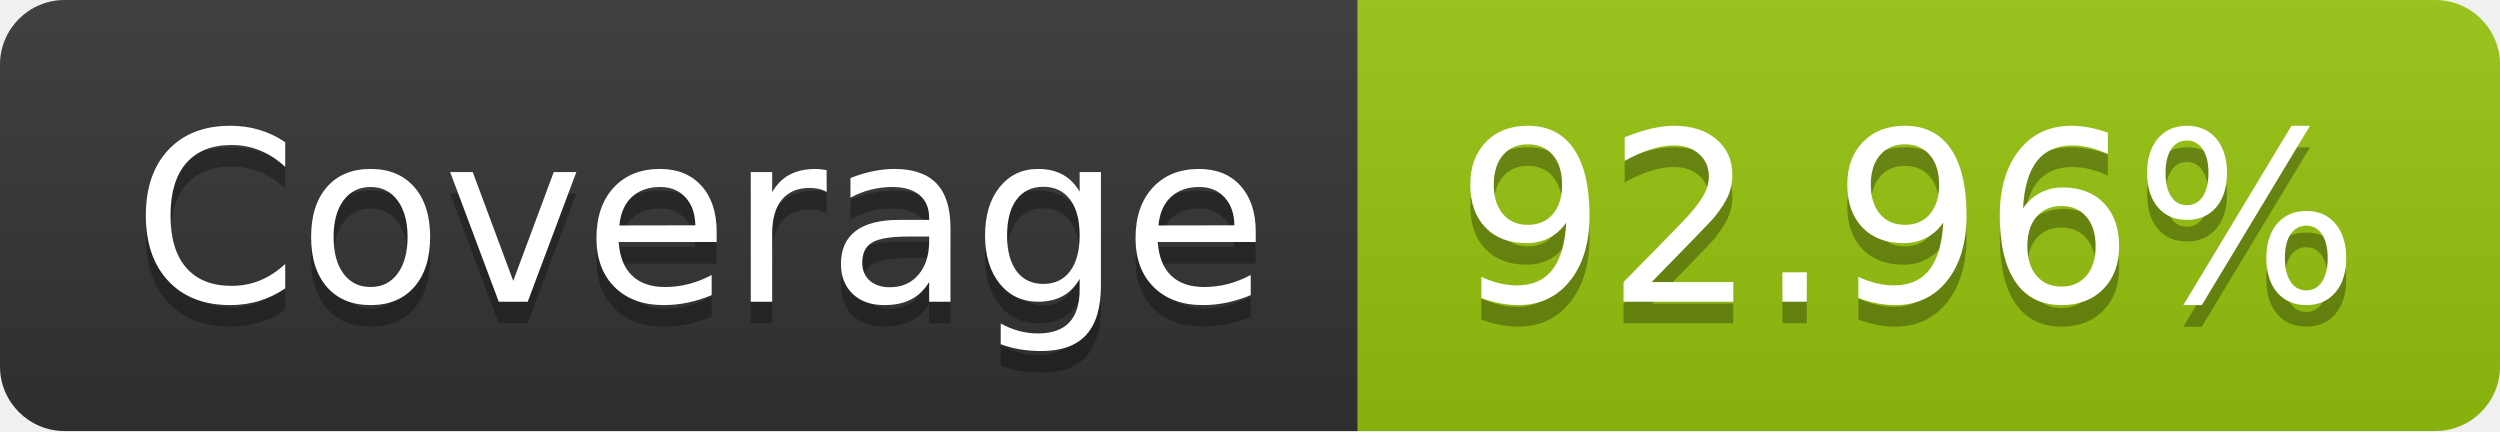
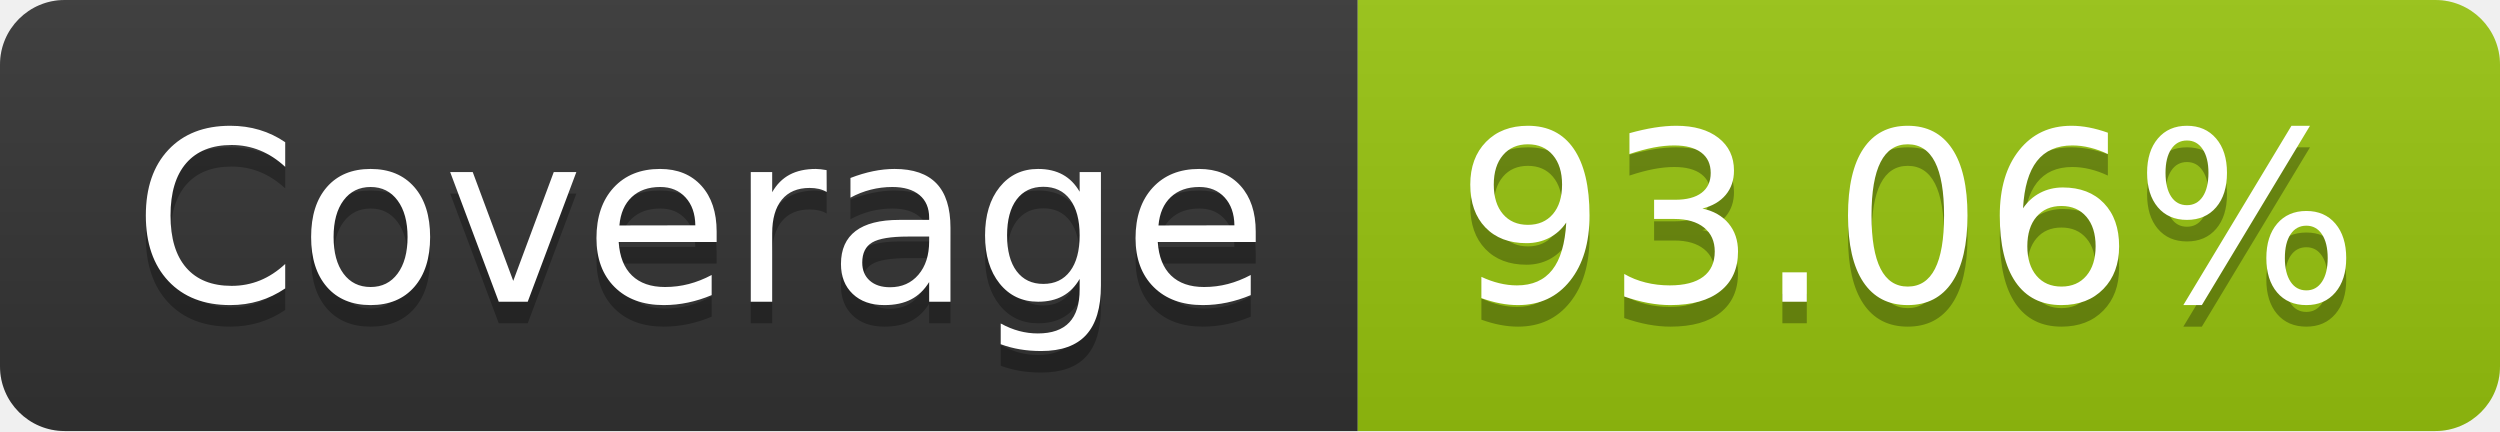
- <svg xmlns="http://www.w3.org/2000/svg" width="116" height="20" role="img" aria-label="Coverage: 92.96%">
+ <svg xmlns="http://www.w3.org/2000/svg" width="116" height="20" role="img" aria-label="Coverage: 93.06%">
  <linearGradient id="s" x2="0" y2="100%">
    <stop offset="0" stop-color="#bbb" stop-opacity=".1" />
    <stop offset="1" stop-opacity=".1" />
  </linearGradient>
  <clipPath id="r">
    <rect width="116" height="20" rx="3" fill="#fff" />
  </clipPath>
  <g clip-path="url(#r)">
    <rect width="63" height="20" fill="#333" />
    <rect x="63" width="53" height="20" fill="#97c40f" />
    <rect width="116" height="20" fill="url(#s)" />
  </g>
  <g fill="#fff" text-anchor="middle" font-family="Verdana,Geneva,DejaVu Sans,sans-serif" text-rendering="geometricPrecision" font-size="110">
    <text aria-hidden="true" x="325" y="150" fill="#010101" fill-opacity=".3" transform="scale(.1)" textLength="530">Coverage</text>
    <text x="325" y="140" transform="scale(.1)" fill="#fff" textLength="530">Coverage</text>
-     <text aria-hidden="true" x="885" y="150" fill="#010101" fill-opacity=".3" transform="scale(.1)" textLength="430">92.96%</text>
-     <text x="885" y="140" transform="scale(.1)" fill="#fff" textLength="430">92.96%</text>
+     <text aria-hidden="true" x="885" y="150" fill="#010101" fill-opacity=".3" transform="scale(.1)" textLength="430">93.06%</text>
+     <text x="885" y="140" transform="scale(.1)" fill="#fff" textLength="430">93.06%</text>
  </g>
</svg>
